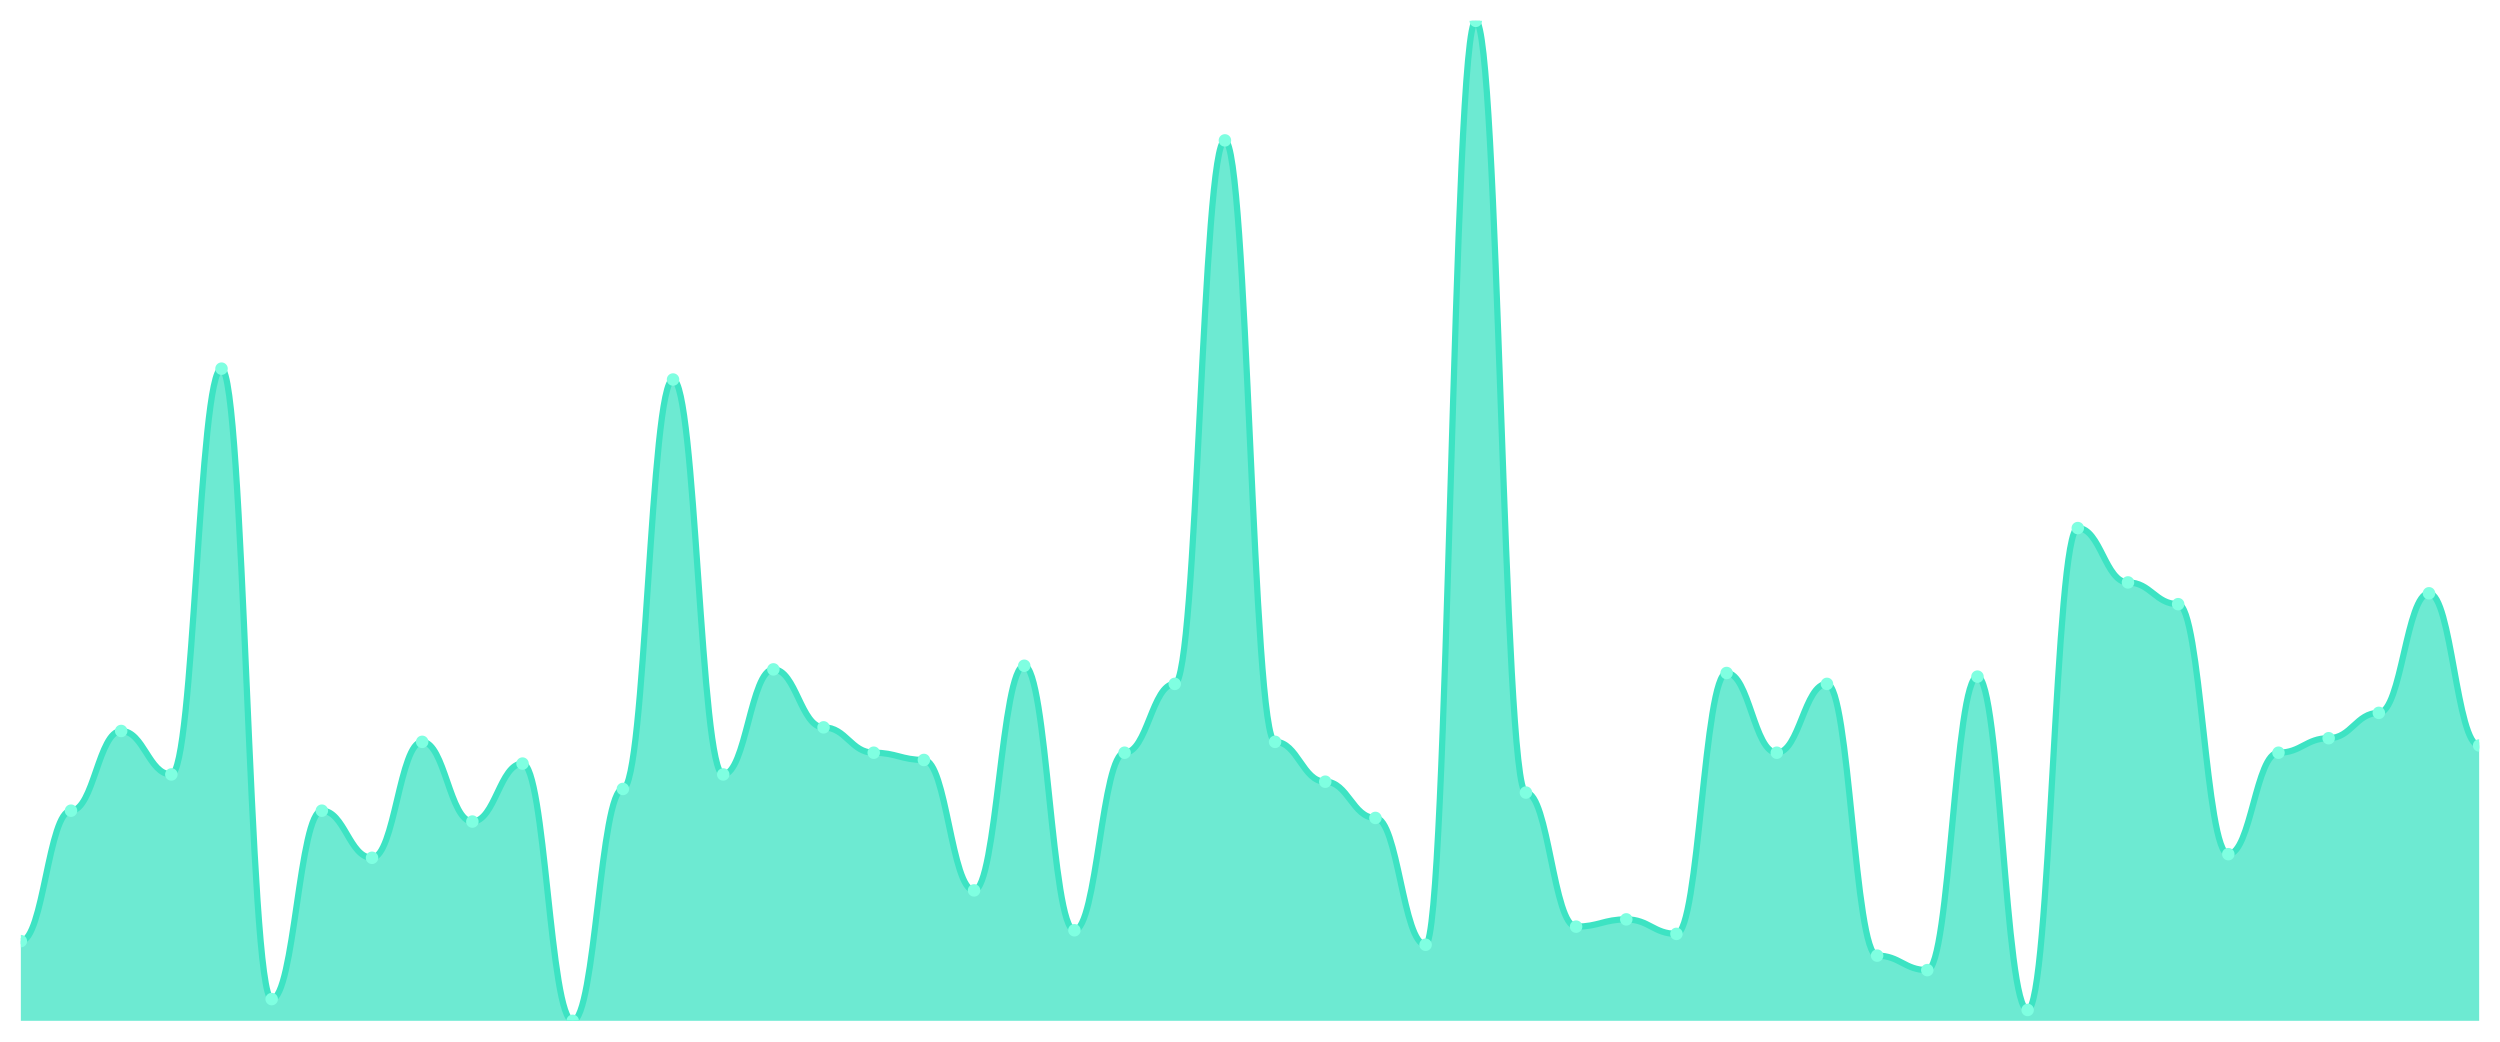
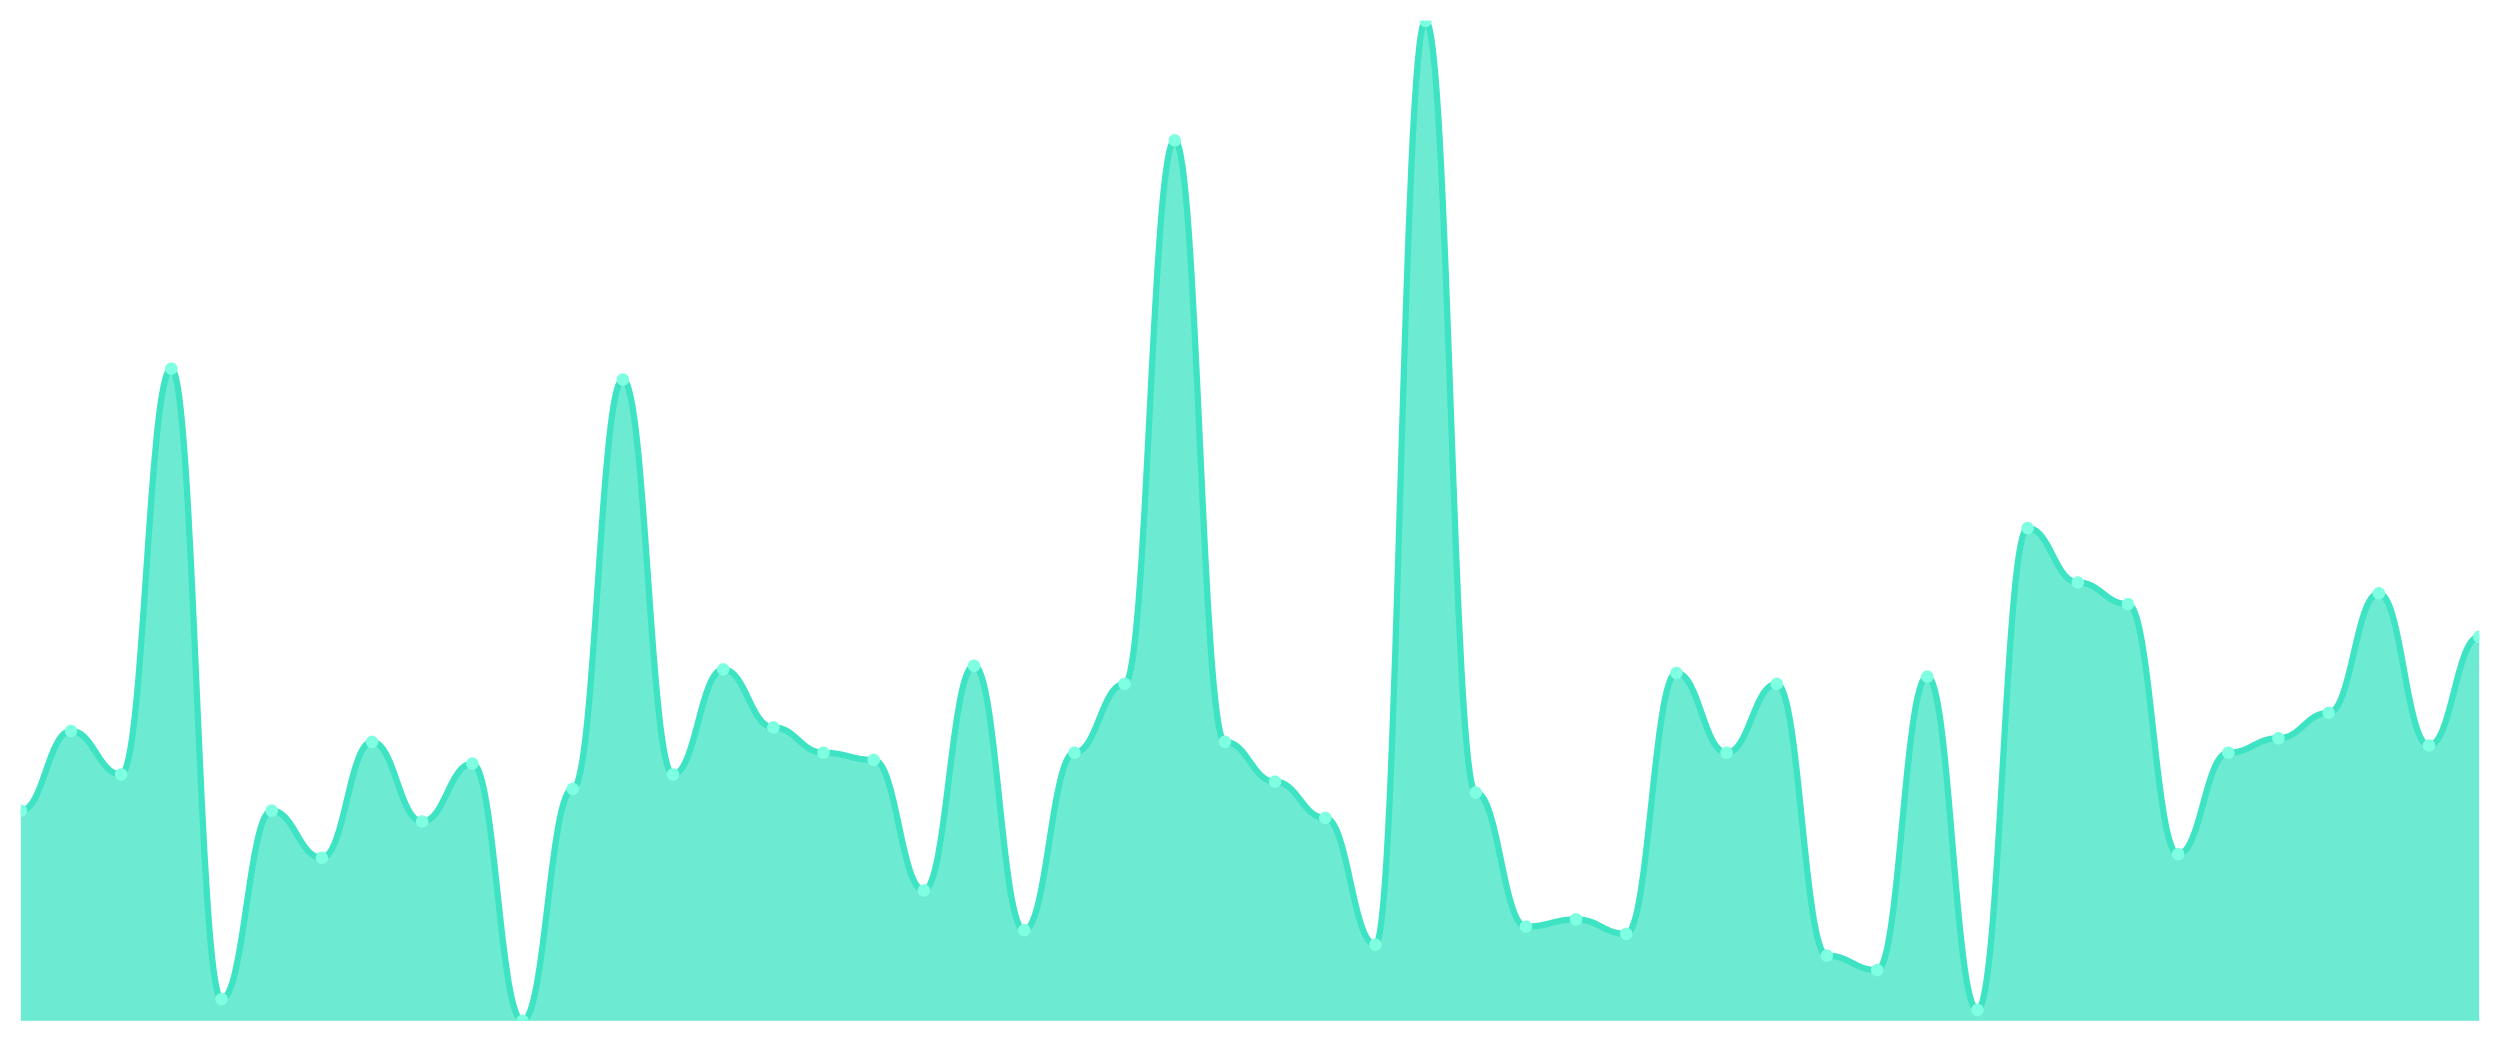
<svg xmlns="http://www.w3.org/2000/svg" viewBox="0 0 1200 500" width="1200" height="500">
  <defs>
    <clipPath id="c">
      <rect x="10" y="10" width="1180" height="480" />
    </clipPath>
  </defs>
  <rect width="1200" height="500" fill="none" />
  <g clip-path="url(#c)">
-     <path d="M 10,490 L 10,451.739 C 20.837,451.739 23.245,389.13 34.082,389.13 C 44.918,389.13 47.327,350.87 58.163,350.87 C 69,350.87 71.408,371.739 82.245,371.739 C 93.082,371.739 95.49,176.957 106.327,176.957 C 117.163,176.957 119.571,479.565 130.408,479.565 C 141.245,479.565 143.653,389.13 154.49,389.13 C 165.327,389.13 167.735,411.739 178.571,411.739 C 189.408,411.739 191.816,356.087 202.653,356.087 C 213.49,356.087 215.898,394.348 226.735,394.348 C 237.571,394.348 239.98,366.522 250.816,366.522 C 261.653,366.522 264.061,490 274.898,490 C 285.735,490 288.143,378.696 298.98,378.696 C 309.816,378.696 312.224,182.174 323.061,182.174 C 333.898,182.174 336.306,371.739 347.143,371.739 C 357.98,371.739 360.388,321.304 371.224,321.304 C 382.061,321.304 384.469,349.13 395.306,349.13 C 406.143,349.13 408.551,361.304 419.388,361.304 C 430.224,361.304 432.633,364.783 443.469,364.783 C 454.306,364.783 456.714,427.391 467.551,427.391 C 478.388,427.391 480.796,319.565 491.633,319.565 C 502.469,319.565 504.878,446.522 515.714,446.522 C 526.551,446.522 528.959,361.304 539.796,361.304 C 550.633,361.304 553.041,328.261 563.878,328.261 C 574.714,328.261 577.122,67.391 587.959,67.391 C 598.796,67.391 601.204,356.087 612.041,356.087 C 622.878,356.087 625.286,375.217 636.122,375.217 C 646.959,375.217 649.367,392.609 660.204,392.609 C 671.041,392.609 673.449,453.478 684.286,453.478 C 695.122,453.478 697.531,10 708.367,10 C 719.204,10 721.612,380.435 732.449,380.435 C 743.286,380.435 745.694,444.783 756.531,444.783 C 767.367,444.783 769.776,441.304 780.612,441.304 C 791.449,441.304 793.857,448.261 804.694,448.261 C 815.531,448.261 817.939,323.043 828.776,323.043 C 839.612,323.043 842.02,361.304 852.857,361.304 C 863.694,361.304 866.102,328.261 876.939,328.261 C 887.776,328.261 890.184,458.696 901.02,458.696 C 911.857,458.696 914.265,465.652 925.102,465.652 C 935.939,465.652 938.347,324.783 949.184,324.783 C 960.02,324.783 962.429,484.783 973.265,484.783 C 984.102,484.783 986.51,253.478 997.347,253.478 C 1008.184,253.478 1010.592,279.565 1021.429,279.565 C 1032.265,279.565 1034.673,290 1045.51,290 C 1056.347,290 1058.755,410 1069.592,410 C 1080.429,410 1082.837,361.304 1093.673,361.304 C 1104.51,361.304 1106.918,354.348 1117.755,354.348 C 1128.592,354.348 1131,342.174 1141.837,342.174 C 1152.673,342.174 1155.082,284.783 1165.918,284.783 C 1176.755,284.783 1179.163,357.826 1190,357.826 L 1190,490 Z" fill="rgba(61,227,195,0.75)" />
-     <path d="M 10,451.739 C 20.837,451.739 23.245,389.13 34.082,389.13 C 44.918,389.13 47.327,350.87 58.163,350.87 C 69,350.87 71.408,371.739 82.245,371.739 C 93.082,371.739 95.49,176.957 106.327,176.957 C 117.163,176.957 119.571,479.565 130.408,479.565 C 141.245,479.565 143.653,389.13 154.49,389.13 C 165.327,389.13 167.735,411.739 178.571,411.739 C 189.408,411.739 191.816,356.087 202.653,356.087 C 213.49,356.087 215.898,394.348 226.735,394.348 C 237.571,394.348 239.98,366.522 250.816,366.522 C 261.653,366.522 264.061,490 274.898,490 C 285.735,490 288.143,378.696 298.98,378.696 C 309.816,378.696 312.224,182.174 323.061,182.174 C 333.898,182.174 336.306,371.739 347.143,371.739 C 357.98,371.739 360.388,321.304 371.224,321.304 C 382.061,321.304 384.469,349.13 395.306,349.13 C 406.143,349.13 408.551,361.304 419.388,361.304 C 430.224,361.304 432.633,364.783 443.469,364.783 C 454.306,364.783 456.714,427.391 467.551,427.391 C 478.388,427.391 480.796,319.565 491.633,319.565 C 502.469,319.565 504.878,446.522 515.714,446.522 C 526.551,446.522 528.959,361.304 539.796,361.304 C 550.633,361.304 553.041,328.261 563.878,328.261 C 574.714,328.261 577.122,67.391 587.959,67.391 C 598.796,67.391 601.204,356.087 612.041,356.087 C 622.878,356.087 625.286,375.217 636.122,375.217 C 646.959,375.217 649.367,392.609 660.204,392.609 C 671.041,392.609 673.449,453.478 684.286,453.478 C 695.122,453.478 697.531,10 708.367,10 C 719.204,10 721.612,380.435 732.449,380.435 C 743.286,380.435 745.694,444.783 756.531,444.783 C 767.367,444.783 769.776,441.304 780.612,441.304 C 791.449,441.304 793.857,448.261 804.694,448.261 C 815.531,448.261 817.939,323.043 828.776,323.043 C 839.612,323.043 842.02,361.304 852.857,361.304 C 863.694,361.304 866.102,328.261 876.939,328.261 C 887.776,328.261 890.184,458.696 901.02,458.696 C 911.857,458.696 914.265,465.652 925.102,465.652 C 935.939,465.652 938.347,324.783 949.184,324.783 C 960.02,324.783 962.429,484.783 973.265,484.783 C 984.102,484.783 986.51,253.478 997.347,253.478 C 1008.184,253.478 1010.592,279.565 1021.429,279.565 C 1032.265,279.565 1034.673,290 1045.51,290 C 1056.347,290 1058.755,410 1069.592,410 C 1080.429,410 1082.837,361.304 1093.673,361.304 C 1104.51,361.304 1106.918,354.348 1117.755,354.348 C 1128.592,354.348 1131,342.174 1141.837,342.174 C 1152.673,342.174 1155.082,284.783 1165.918,284.783 C 1176.755,284.783 1179.163,357.826 1190,357.826" fill="none" stroke="#3de3c3" stroke-width="3" stroke-linecap="round" stroke-linejoin="round" />
-     <circle cx="10" cy="451.739" r="3" fill="#7fffe1" />
-     <circle cx="34.082" cy="389.13" r="3" fill="#7fffe1" />
-     <circle cx="58.163" cy="350.87" r="3" fill="#7fffe1" />
-     <circle cx="82.245" cy="371.739" r="3" fill="#7fffe1" />
-     <circle cx="106.327" cy="176.957" r="3" fill="#7fffe1" />
-     <circle cx="130.408" cy="479.565" r="3" fill="#7fffe1" />
-     <circle cx="154.49" cy="389.13" r="3" fill="#7fffe1" />
-     <circle cx="178.571" cy="411.739" r="3" fill="#7fffe1" />
-     <circle cx="202.653" cy="356.087" r="3" fill="#7fffe1" />
-     <circle cx="226.735" cy="394.348" r="3" fill="#7fffe1" />
-     <circle cx="250.816" cy="366.522" r="3" fill="#7fffe1" />
-     <circle cx="274.898" cy="490" r="3" fill="#7fffe1" />
-     <circle cx="298.98" cy="378.696" r="3" fill="#7fffe1" />
-     <circle cx="323.061" cy="182.174" r="3" fill="#7fffe1" />
-     <circle cx="347.143" cy="371.739" r="3" fill="#7fffe1" />
-     <circle cx="371.224" cy="321.304" r="3" fill="#7fffe1" />
-     <circle cx="395.306" cy="349.13" r="3" fill="#7fffe1" />
-     <circle cx="419.388" cy="361.304" r="3" fill="#7fffe1" />
-     <circle cx="443.469" cy="364.783" r="3" fill="#7fffe1" />
-     <circle cx="467.551" cy="427.391" r="3" fill="#7fffe1" />
-     <circle cx="491.633" cy="319.565" r="3" fill="#7fffe1" />
-     <circle cx="515.714" cy="446.522" r="3" fill="#7fffe1" />
-     <circle cx="539.796" cy="361.304" r="3" fill="#7fffe1" />
-     <circle cx="563.878" cy="328.261" r="3" fill="#7fffe1" />
-     <circle cx="587.959" cy="67.391" r="3" fill="#7fffe1" />
-     <circle cx="612.041" cy="356.087" r="3" fill="#7fffe1" />
-     <circle cx="636.122" cy="375.217" r="3" fill="#7fffe1" />
-     <circle cx="660.204" cy="392.609" r="3" fill="#7fffe1" />
-     <circle cx="684.286" cy="453.478" r="3" fill="#7fffe1" />
-     <circle cx="708.367" cy="10" r="3" fill="#7fffe1" />
-     <circle cx="732.449" cy="380.435" r="3" fill="#7fffe1" />
-     <circle cx="756.531" cy="444.783" r="3" fill="#7fffe1" />
-     <circle cx="780.612" cy="441.304" r="3" fill="#7fffe1" />
-     <circle cx="804.694" cy="448.261" r="3" fill="#7fffe1" />
-     <circle cx="828.776" cy="323.043" r="3" fill="#7fffe1" />
-     <circle cx="852.857" cy="361.304" r="3" fill="#7fffe1" />
-     <circle cx="876.939" cy="328.261" r="3" fill="#7fffe1" />
-     <circle cx="901.02" cy="458.696" r="3" fill="#7fffe1" />
-     <circle cx="925.102" cy="465.652" r="3" fill="#7fffe1" />
-     <circle cx="949.184" cy="324.783" r="3" fill="#7fffe1" />
-     <circle cx="973.265" cy="484.783" r="3" fill="#7fffe1" />
-     <circle cx="997.347" cy="253.478" r="3" fill="#7fffe1" />
-     <circle cx="1021.429" cy="279.565" r="3" fill="#7fffe1" />
-     <circle cx="1045.51" cy="290" r="3" fill="#7fffe1" />
-     <circle cx="1069.592" cy="410" r="3" fill="#7fffe1" />
-     <circle cx="1093.673" cy="361.304" r="3" fill="#7fffe1" />
-     <circle cx="1117.755" cy="354.348" r="3" fill="#7fffe1" />
-     <circle cx="1141.837" cy="342.174" r="3" fill="#7fffe1" />
-     <circle cx="1165.918" cy="284.783" r="3" fill="#7fffe1" />
-     <circle cx="1190" cy="357.826" r="3" fill="#7fffe1" />
+     <path d="M 10,490 L 10,389.13 C 20.837,389.13 23.245,350.87 34.082,350.87 C 44.918,350.87 47.327,371.739 58.163,371.739 C 69,371.739 71.408,176.957 82.245,176.957 C 93.082,176.957 95.49,479.565 106.327,479.565 C 117.163,479.565 119.571,389.13 130.408,389.13 C 141.245,389.13 143.653,411.739 154.49,411.739 C 165.327,411.739 167.735,356.087 178.571,356.087 C 189.408,356.087 191.816,394.348 202.653,394.348 C 213.49,394.348 215.898,366.522 226.735,366.522 C 237.571,366.522 239.98,490 250.816,490 C 261.653,490 264.061,378.696 274.898,378.696 C 285.735,378.696 288.143,182.174 298.98,182.174 C 309.816,182.174 312.224,371.739 323.061,371.739 C 333.898,371.739 336.306,321.304 347.143,321.304 C 357.98,321.304 360.388,349.13 371.224,349.13 C 382.061,349.13 384.469,361.304 395.306,361.304 C 406.143,361.304 408.551,364.783 419.388,364.783 C 430.224,364.783 432.633,427.391 443.469,427.391 C 454.306,427.391 456.714,319.565 467.551,319.565 C 478.388,319.565 480.796,446.522 491.633,446.522 C 502.469,446.522 504.878,361.304 515.714,361.304 C 526.551,361.304 528.959,328.261 539.796,328.261 C 550.633,328.261 553.041,67.391 563.878,67.391 C 574.714,67.391 577.122,356.087 587.959,356.087 C 598.796,356.087 601.204,375.217 612.041,375.217 C 622.878,375.217 625.286,392.609 636.122,392.609 C 646.959,392.609 649.367,453.478 660.204,453.478 C 671.041,453.478 673.449,10 684.286,10 C 695.122,10 697.531,380.435 708.367,380.435 C 719.204,380.435 721.612,444.783 732.449,444.783 C 743.286,444.783 745.694,441.304 756.531,441.304 C 767.367,441.304 769.776,448.261 780.612,448.261 C 791.449,448.261 793.857,323.043 804.694,323.043 C 815.531,323.043 817.939,361.304 828.776,361.304 C 839.612,361.304 842.02,328.261 852.857,328.261 C 863.694,328.261 866.102,458.696 876.939,458.696 C 887.776,458.696 890.184,465.652 901.02,465.652 C 911.857,465.652 914.265,324.783 925.102,324.783 C 935.939,324.783 938.347,484.783 949.184,484.783 C 960.02,484.783 962.429,253.478 973.265,253.478 C 984.102,253.478 986.51,279.565 997.347,279.565 C 1008.184,279.565 1010.592,290 1021.429,290 C 1032.265,290 1034.673,410 1045.51,410 C 1056.347,410 1058.755,361.304 1069.592,361.304 C 1080.429,361.304 1082.837,354.348 1093.673,354.348 C 1104.51,354.348 1106.918,342.174 1117.755,342.174 C 1128.592,342.174 1131,284.783 1141.837,284.783 C 1152.673,284.783 1155.082,357.826 1165.918,357.826 C 1176.755,357.826 1179.163,305.652 1190,305.652 L 1190,490 Z" fill="rgba(61,227,195,0.75)" />
+     <path d="M 10,389.13 C 20.837,389.13 23.245,350.87 34.082,350.87 C 44.918,350.87 47.327,371.739 58.163,371.739 C 69,371.739 71.408,176.957 82.245,176.957 C 93.082,176.957 95.49,479.565 106.327,479.565 C 117.163,479.565 119.571,389.13 130.408,389.13 C 141.245,389.13 143.653,411.739 154.49,411.739 C 165.327,411.739 167.735,356.087 178.571,356.087 C 189.408,356.087 191.816,394.348 202.653,394.348 C 213.49,394.348 215.898,366.522 226.735,366.522 C 237.571,366.522 239.98,490 250.816,490 C 261.653,490 264.061,378.696 274.898,378.696 C 285.735,378.696 288.143,182.174 298.98,182.174 C 309.816,182.174 312.224,371.739 323.061,371.739 C 333.898,371.739 336.306,321.304 347.143,321.304 C 357.98,321.304 360.388,349.13 371.224,349.13 C 382.061,349.13 384.469,361.304 395.306,361.304 C 406.143,361.304 408.551,364.783 419.388,364.783 C 430.224,364.783 432.633,427.391 443.469,427.391 C 454.306,427.391 456.714,319.565 467.551,319.565 C 478.388,319.565 480.796,446.522 491.633,446.522 C 502.469,446.522 504.878,361.304 515.714,361.304 C 526.551,361.304 528.959,328.261 539.796,328.261 C 550.633,328.261 553.041,67.391 563.878,67.391 C 574.714,67.391 577.122,356.087 587.959,356.087 C 598.796,356.087 601.204,375.217 612.041,375.217 C 622.878,375.217 625.286,392.609 636.122,392.609 C 646.959,392.609 649.367,453.478 660.204,453.478 C 671.041,453.478 673.449,10 684.286,10 C 695.122,10 697.531,380.435 708.367,380.435 C 719.204,380.435 721.612,444.783 732.449,444.783 C 743.286,444.783 745.694,441.304 756.531,441.304 C 767.367,441.304 769.776,448.261 780.612,448.261 C 791.449,448.261 793.857,323.043 804.694,323.043 C 815.531,323.043 817.939,361.304 828.776,361.304 C 839.612,361.304 842.02,328.261 852.857,328.261 C 863.694,328.261 866.102,458.696 876.939,458.696 C 887.776,458.696 890.184,465.652 901.02,465.652 C 911.857,465.652 914.265,324.783 925.102,324.783 C 935.939,324.783 938.347,484.783 949.184,484.783 C 960.02,484.783 962.429,253.478 973.265,253.478 C 984.102,253.478 986.51,279.565 997.347,279.565 C 1008.184,279.565 1010.592,290 1021.429,290 C 1032.265,290 1034.673,410 1045.51,410 C 1056.347,410 1058.755,361.304 1069.592,361.304 C 1080.429,361.304 1082.837,354.348 1093.673,354.348 C 1104.51,354.348 1106.918,342.174 1117.755,342.174 C 1128.592,342.174 1131,284.783 1141.837,284.783 C 1152.673,284.783 1155.082,357.826 1165.918,357.826 C 1176.755,357.826 1179.163,305.652 1190,305.652" fill="none" stroke="#3de3c3" stroke-width="3" stroke-linecap="round" stroke-linejoin="round" />
+     <circle cx="10" cy="389.13" r="3" fill="#7fffe1" />
+     <circle cx="34.082" cy="350.87" r="3" fill="#7fffe1" />
+     <circle cx="58.163" cy="371.739" r="3" fill="#7fffe1" />
+     <circle cx="82.245" cy="176.957" r="3" fill="#7fffe1" />
+     <circle cx="106.327" cy="479.565" r="3" fill="#7fffe1" />
+     <circle cx="130.408" cy="389.13" r="3" fill="#7fffe1" />
+     <circle cx="154.49" cy="411.739" r="3" fill="#7fffe1" />
+     <circle cx="178.571" cy="356.087" r="3" fill="#7fffe1" />
+     <circle cx="202.653" cy="394.348" r="3" fill="#7fffe1" />
+     <circle cx="226.735" cy="366.522" r="3" fill="#7fffe1" />
+     <circle cx="250.816" cy="490" r="3" fill="#7fffe1" />
+     <circle cx="274.898" cy="378.696" r="3" fill="#7fffe1" />
+     <circle cx="298.98" cy="182.174" r="3" fill="#7fffe1" />
+     <circle cx="323.061" cy="371.739" r="3" fill="#7fffe1" />
+     <circle cx="347.143" cy="321.304" r="3" fill="#7fffe1" />
+     <circle cx="371.224" cy="349.13" r="3" fill="#7fffe1" />
+     <circle cx="395.306" cy="361.304" r="3" fill="#7fffe1" />
+     <circle cx="419.388" cy="364.783" r="3" fill="#7fffe1" />
+     <circle cx="443.469" cy="427.391" r="3" fill="#7fffe1" />
+     <circle cx="467.551" cy="319.565" r="3" fill="#7fffe1" />
+     <circle cx="491.633" cy="446.522" r="3" fill="#7fffe1" />
+     <circle cx="515.714" cy="361.304" r="3" fill="#7fffe1" />
+     <circle cx="539.796" cy="328.261" r="3" fill="#7fffe1" />
+     <circle cx="563.878" cy="67.391" r="3" fill="#7fffe1" />
+     <circle cx="587.959" cy="356.087" r="3" fill="#7fffe1" />
+     <circle cx="612.041" cy="375.217" r="3" fill="#7fffe1" />
+     <circle cx="636.122" cy="392.609" r="3" fill="#7fffe1" />
+     <circle cx="660.204" cy="453.478" r="3" fill="#7fffe1" />
+     <circle cx="684.286" cy="10" r="3" fill="#7fffe1" />
+     <circle cx="708.367" cy="380.435" r="3" fill="#7fffe1" />
+     <circle cx="732.449" cy="444.783" r="3" fill="#7fffe1" />
+     <circle cx="756.531" cy="441.304" r="3" fill="#7fffe1" />
+     <circle cx="780.612" cy="448.261" r="3" fill="#7fffe1" />
+     <circle cx="804.694" cy="323.043" r="3" fill="#7fffe1" />
+     <circle cx="828.776" cy="361.304" r="3" fill="#7fffe1" />
+     <circle cx="852.857" cy="328.261" r="3" fill="#7fffe1" />
+     <circle cx="876.939" cy="458.696" r="3" fill="#7fffe1" />
+     <circle cx="901.02" cy="465.652" r="3" fill="#7fffe1" />
+     <circle cx="925.102" cy="324.783" r="3" fill="#7fffe1" />
+     <circle cx="949.184" cy="484.783" r="3" fill="#7fffe1" />
+     <circle cx="973.265" cy="253.478" r="3" fill="#7fffe1" />
+     <circle cx="997.347" cy="279.565" r="3" fill="#7fffe1" />
+     <circle cx="1021.429" cy="290" r="3" fill="#7fffe1" />
+     <circle cx="1045.51" cy="410" r="3" fill="#7fffe1" />
+     <circle cx="1069.592" cy="361.304" r="3" fill="#7fffe1" />
+     <circle cx="1093.673" cy="354.348" r="3" fill="#7fffe1" />
+     <circle cx="1117.755" cy="342.174" r="3" fill="#7fffe1" />
+     <circle cx="1141.837" cy="284.783" r="3" fill="#7fffe1" />
+     <circle cx="1165.918" cy="357.826" r="3" fill="#7fffe1" />
+     <circle cx="1190" cy="305.652" r="3" fill="#7fffe1" />
  </g>
</svg>
